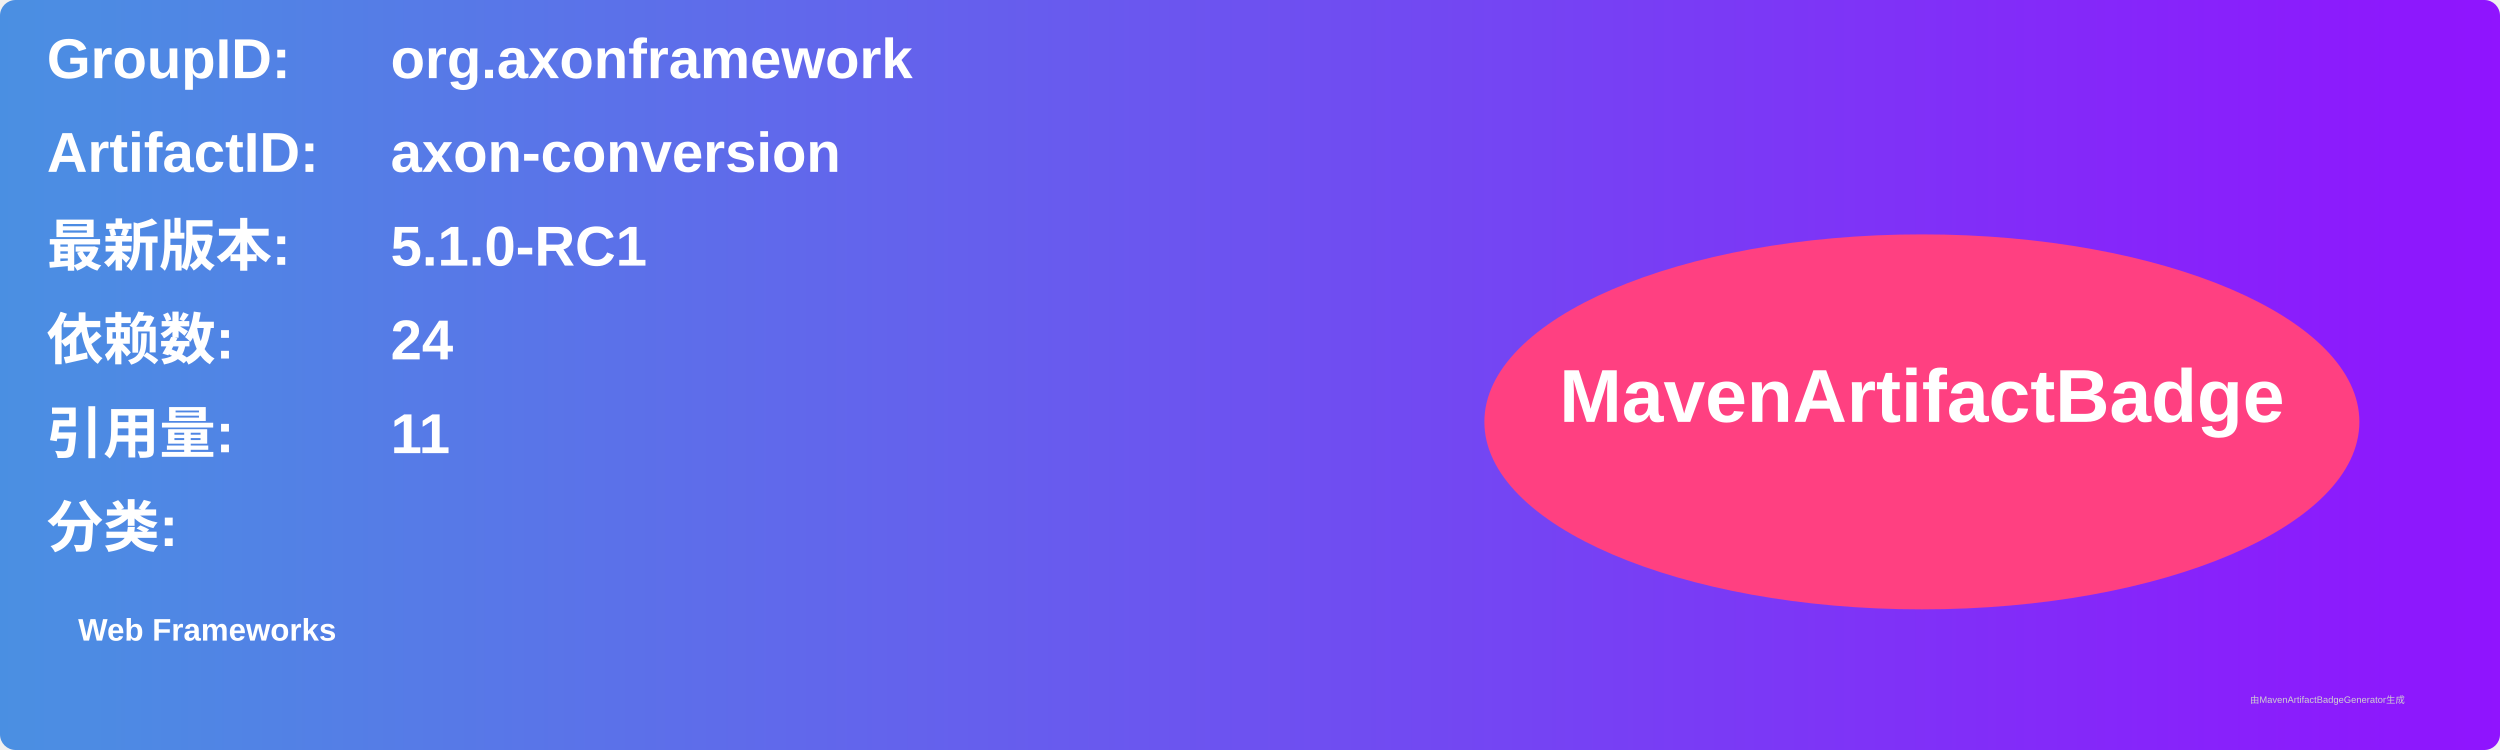
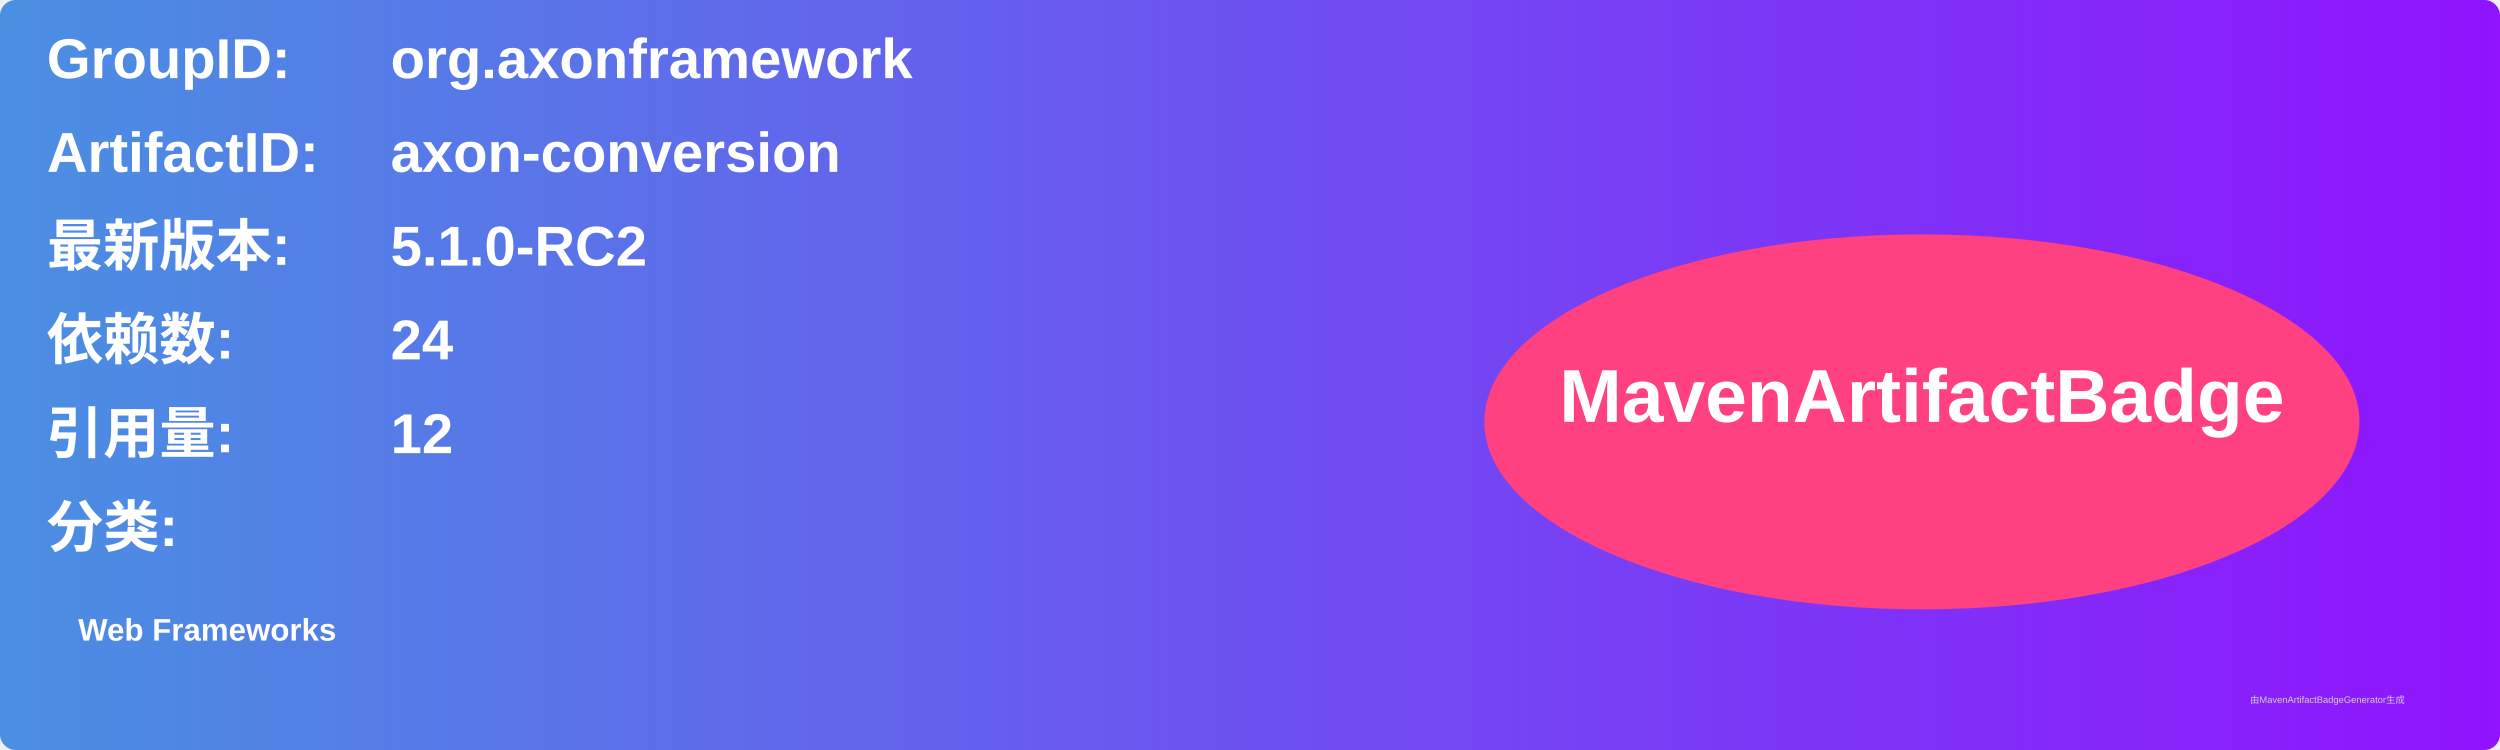
<svg xmlns="http://www.w3.org/2000/svg" width="800" height="240" viewBox="0 0 800 240">
  <linearGradient id="grad" x1="0%" y1="0%" x2="100%" y2="0%">
    <stop offset="0%" stop-color="#4a90e2" />
    <stop offset="100%" stop-color="#9013fe" />
  </linearGradient>
  <rect width="100%" height="100%" rx="5" ry="5" fill="url(#grad)" />
  <g transform="translate(15, 15)">
    <text x="0" y="10" font-family="Arial" font-size="18" fill="white" font-weight="bold" width="260">GroupID:</text>
    <text x="110" y="10" font-family="Arial" font-size="18" fill="white" font-weight="bold" width="460">org.axonframework</text>
    <text x="0" y="40" font-family="Arial" font-size="18" fill="white" font-weight="bold" width="260">ArtifactID:</text>
    <text x="110" y="40" font-family="Arial" font-size="18" fill="white" font-weight="bold" width="460">axon-conversion</text>
    <text x="0" y="70" font-family="Arial" font-size="18" fill="white" font-weight="bold">最新版本:</text>
    <text x="110" y="70" font-family="Arial" font-size="18" fill="white" font-weight="bold">
-       <tspan font-weight="bold">5.1.0-RC1</tspan>
+       <tspan font-weight="bold">5.1.0-RC2</tspan>
    </text>
    <text x="0" y="100" font-family="Arial" font-size="18" fill="white" font-weight="bold">依赖数: </text>
    <text x="110" y="100" font-family="Arial" font-size="18" fill="white">
      <tspan font-weight="bold">24</tspan>
    </text>
    <text x="0" y="130" font-family="Arial" font-size="18" fill="white" font-weight="bold">引用量: </text>
    <text x="110" y="130" font-family="Arial" font-size="18" fill="white">
-       <tspan font-weight="bold">11</tspan>
+       <tspan font-weight="bold">12</tspan>
    </text>
    <text x="0" y="160" font-family="Arial" font-size="18" fill="white" font-weight="bold">分类:</text>
    <text x="10" y="190" font-family="Arial" font-size="10" fill="white">
      <tspan font-weight="bold">Web Frameworks</tspan>
    </text>
    <ellipse cx="600" cy="120" rx="140" ry="60" fill="#ff4081" />
    <text x="600" y="120" text-anchor="middle" font-family="Arial" font-size="24" fill="white" font-weight="bold">MavenArtifactBadge</text>
  </g>
  <text x="720" y="225" font-family="Arial" font-size="3" fill="#d0d0d0">由MavenArtifactBadgeGenerator生成</text>
</svg>
